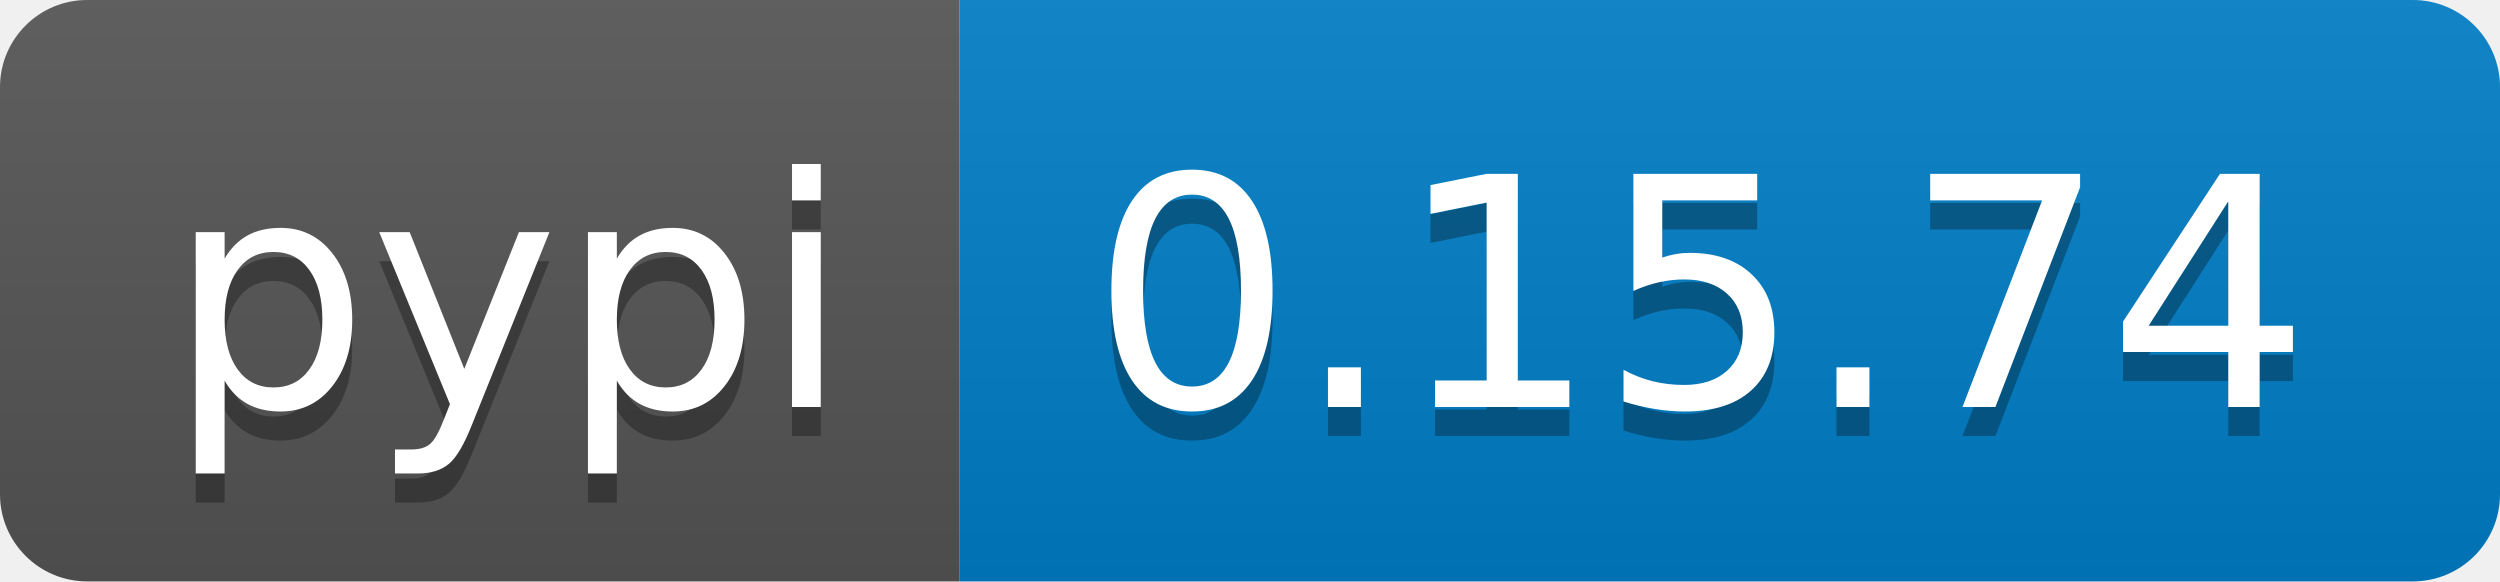
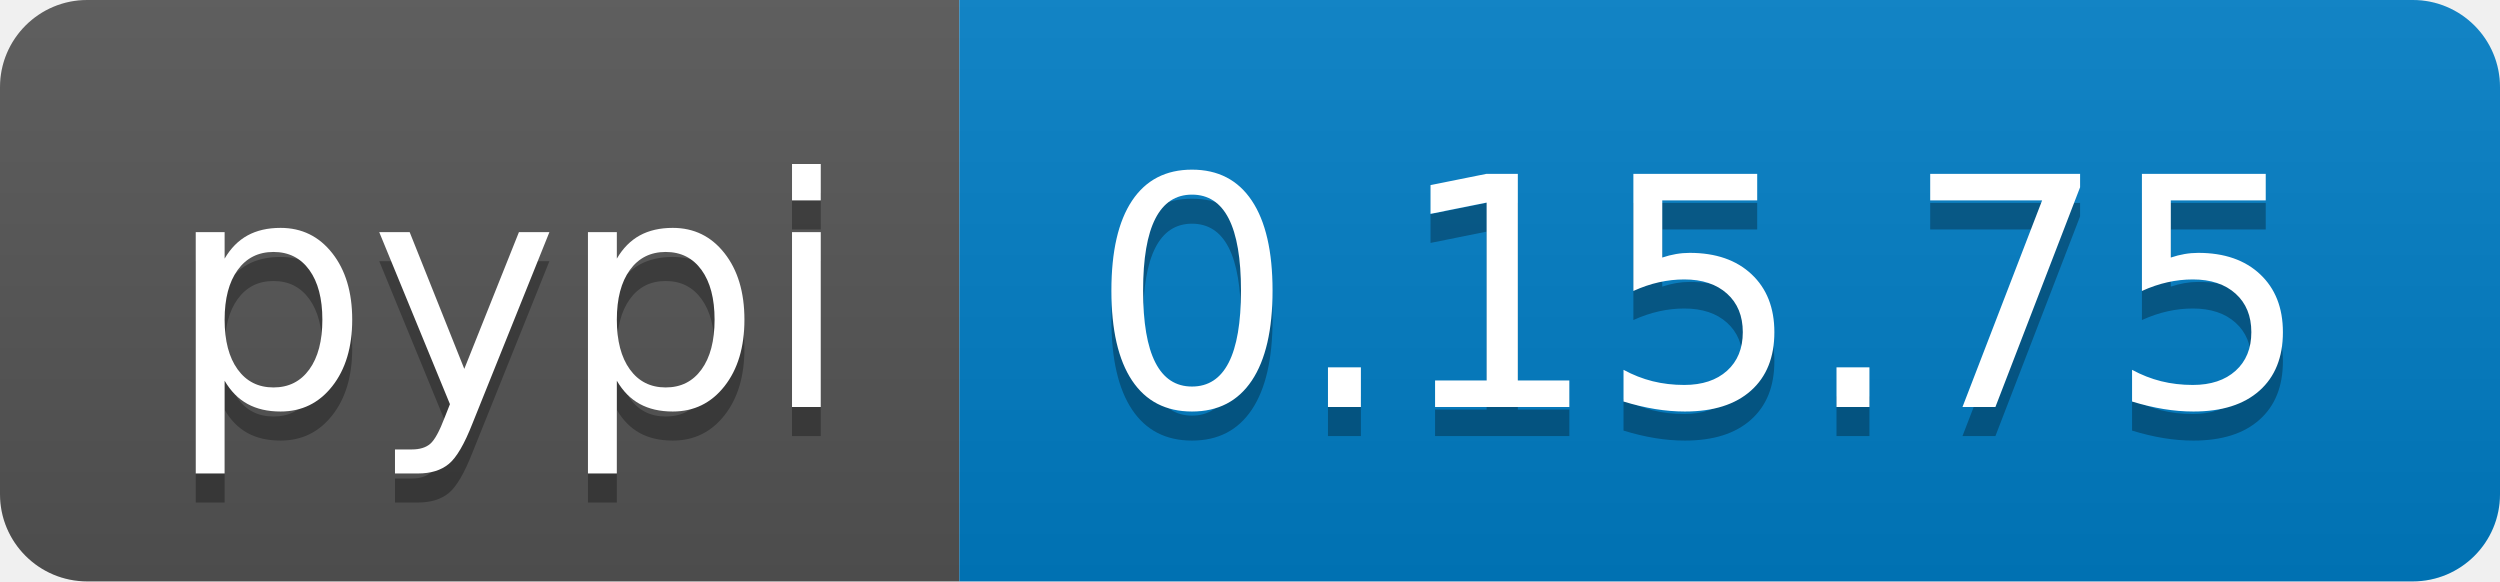
<svg xmlns="http://www.w3.org/2000/svg" width="86" height="20">
  <linearGradient id="b" x2="0" y2="100%">
    <stop offset="0" stop-color="#bbb" stop-opacity=".1" />
    <stop offset="1" stop-opacity=".1" />
  </linearGradient>
  <clipPath id="a">
    <rect width="86" height="20" rx="3" fill="#fff" />
  </clipPath>
  <g clip-path="url(#a)">
    <path fill="#555" d="M0 0h33v20H0z" />
    <path fill="#007ec6" d="M33 0h53v20H33z" />
    <path fill="url(#b)" d="M0 0h86v20H0z" />
  </g>
  <g fill="#fff" text-anchor="middle" font-family="DejaVu Sans,Verdana,Geneva,sans-serif" font-size="110">
    <text x="175" y="150" fill="#010101" fill-opacity=".3" transform="scale(.1)" textLength="230">pypi</text>
    <text x="175" y="140" transform="scale(.1)" textLength="230">pypi</text>
-     <text x="585" y="150" fill="#010101" fill-opacity=".3" transform="scale(.1)" textLength="430">0.15.74</text>
-     <text x="585" y="140" transform="scale(.1)" textLength="430">0.15.74</text>
+     <text x="585" y="150" fill="#010101" fill-opacity=".3" transform="scale(.1)" textLength="430">0.15.75</text>
+     <text x="585" y="140" transform="scale(.1)" textLength="430">0.15.75</text>
  </g>
</svg>
